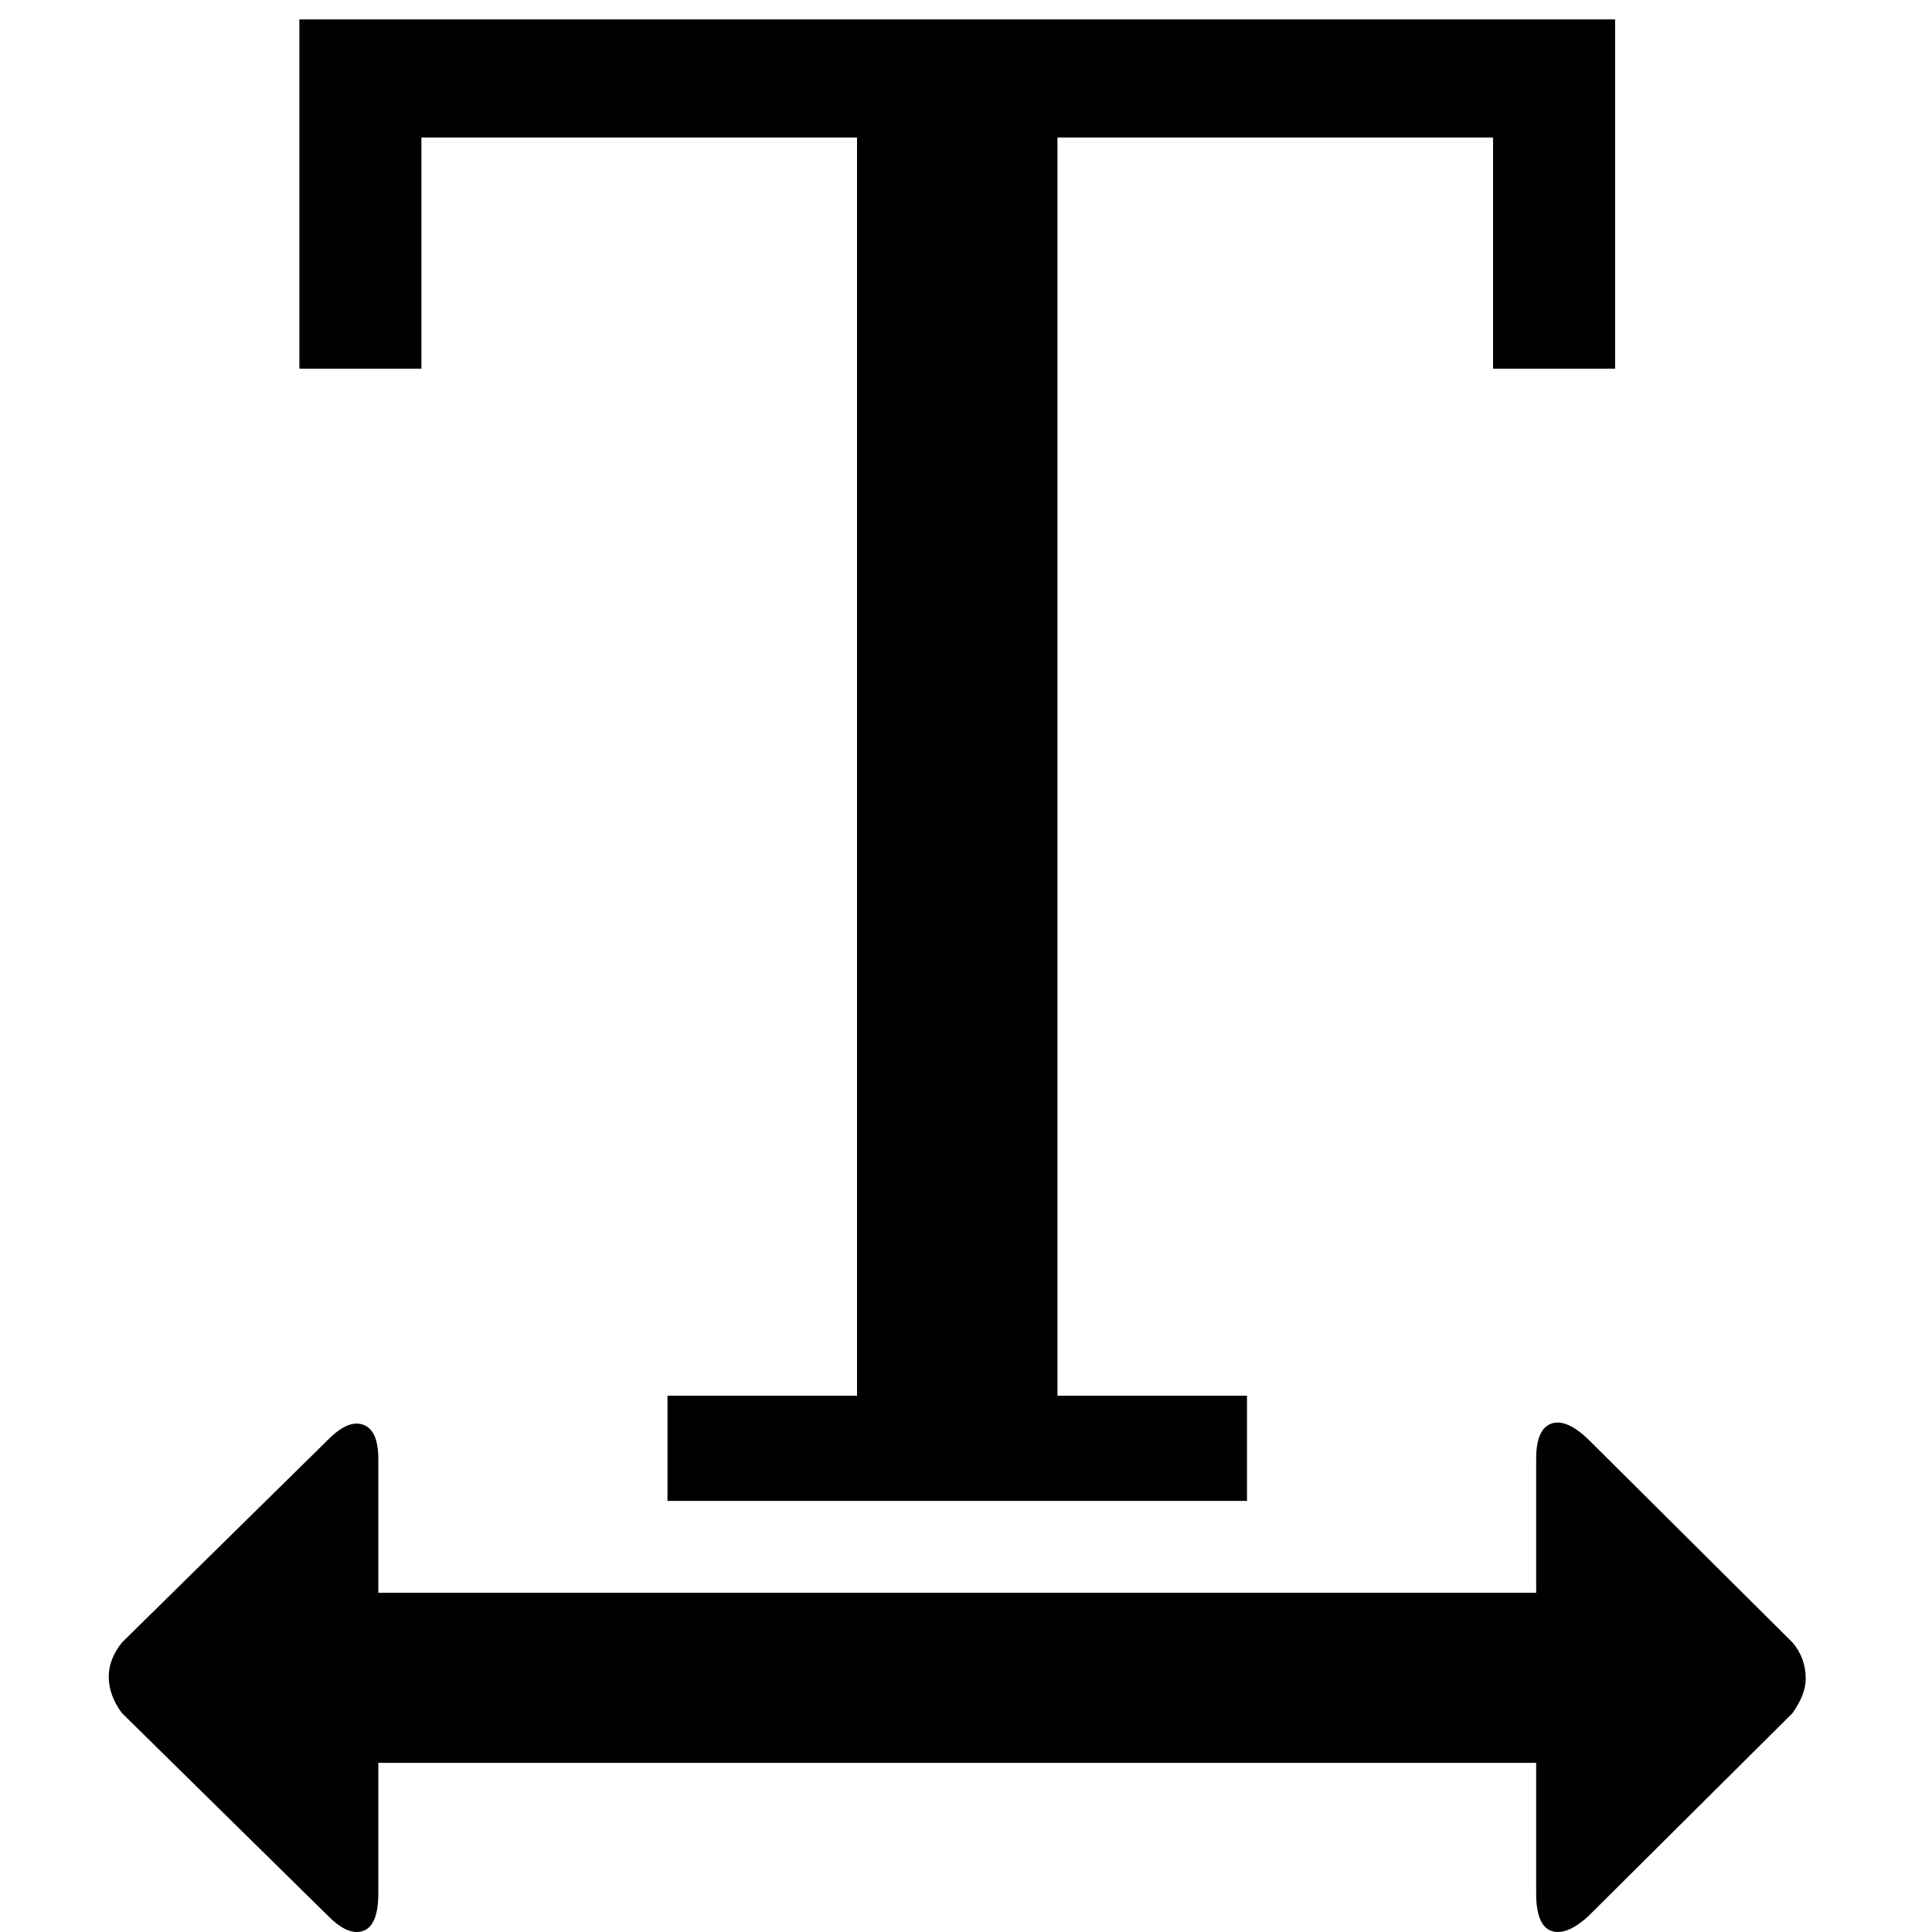
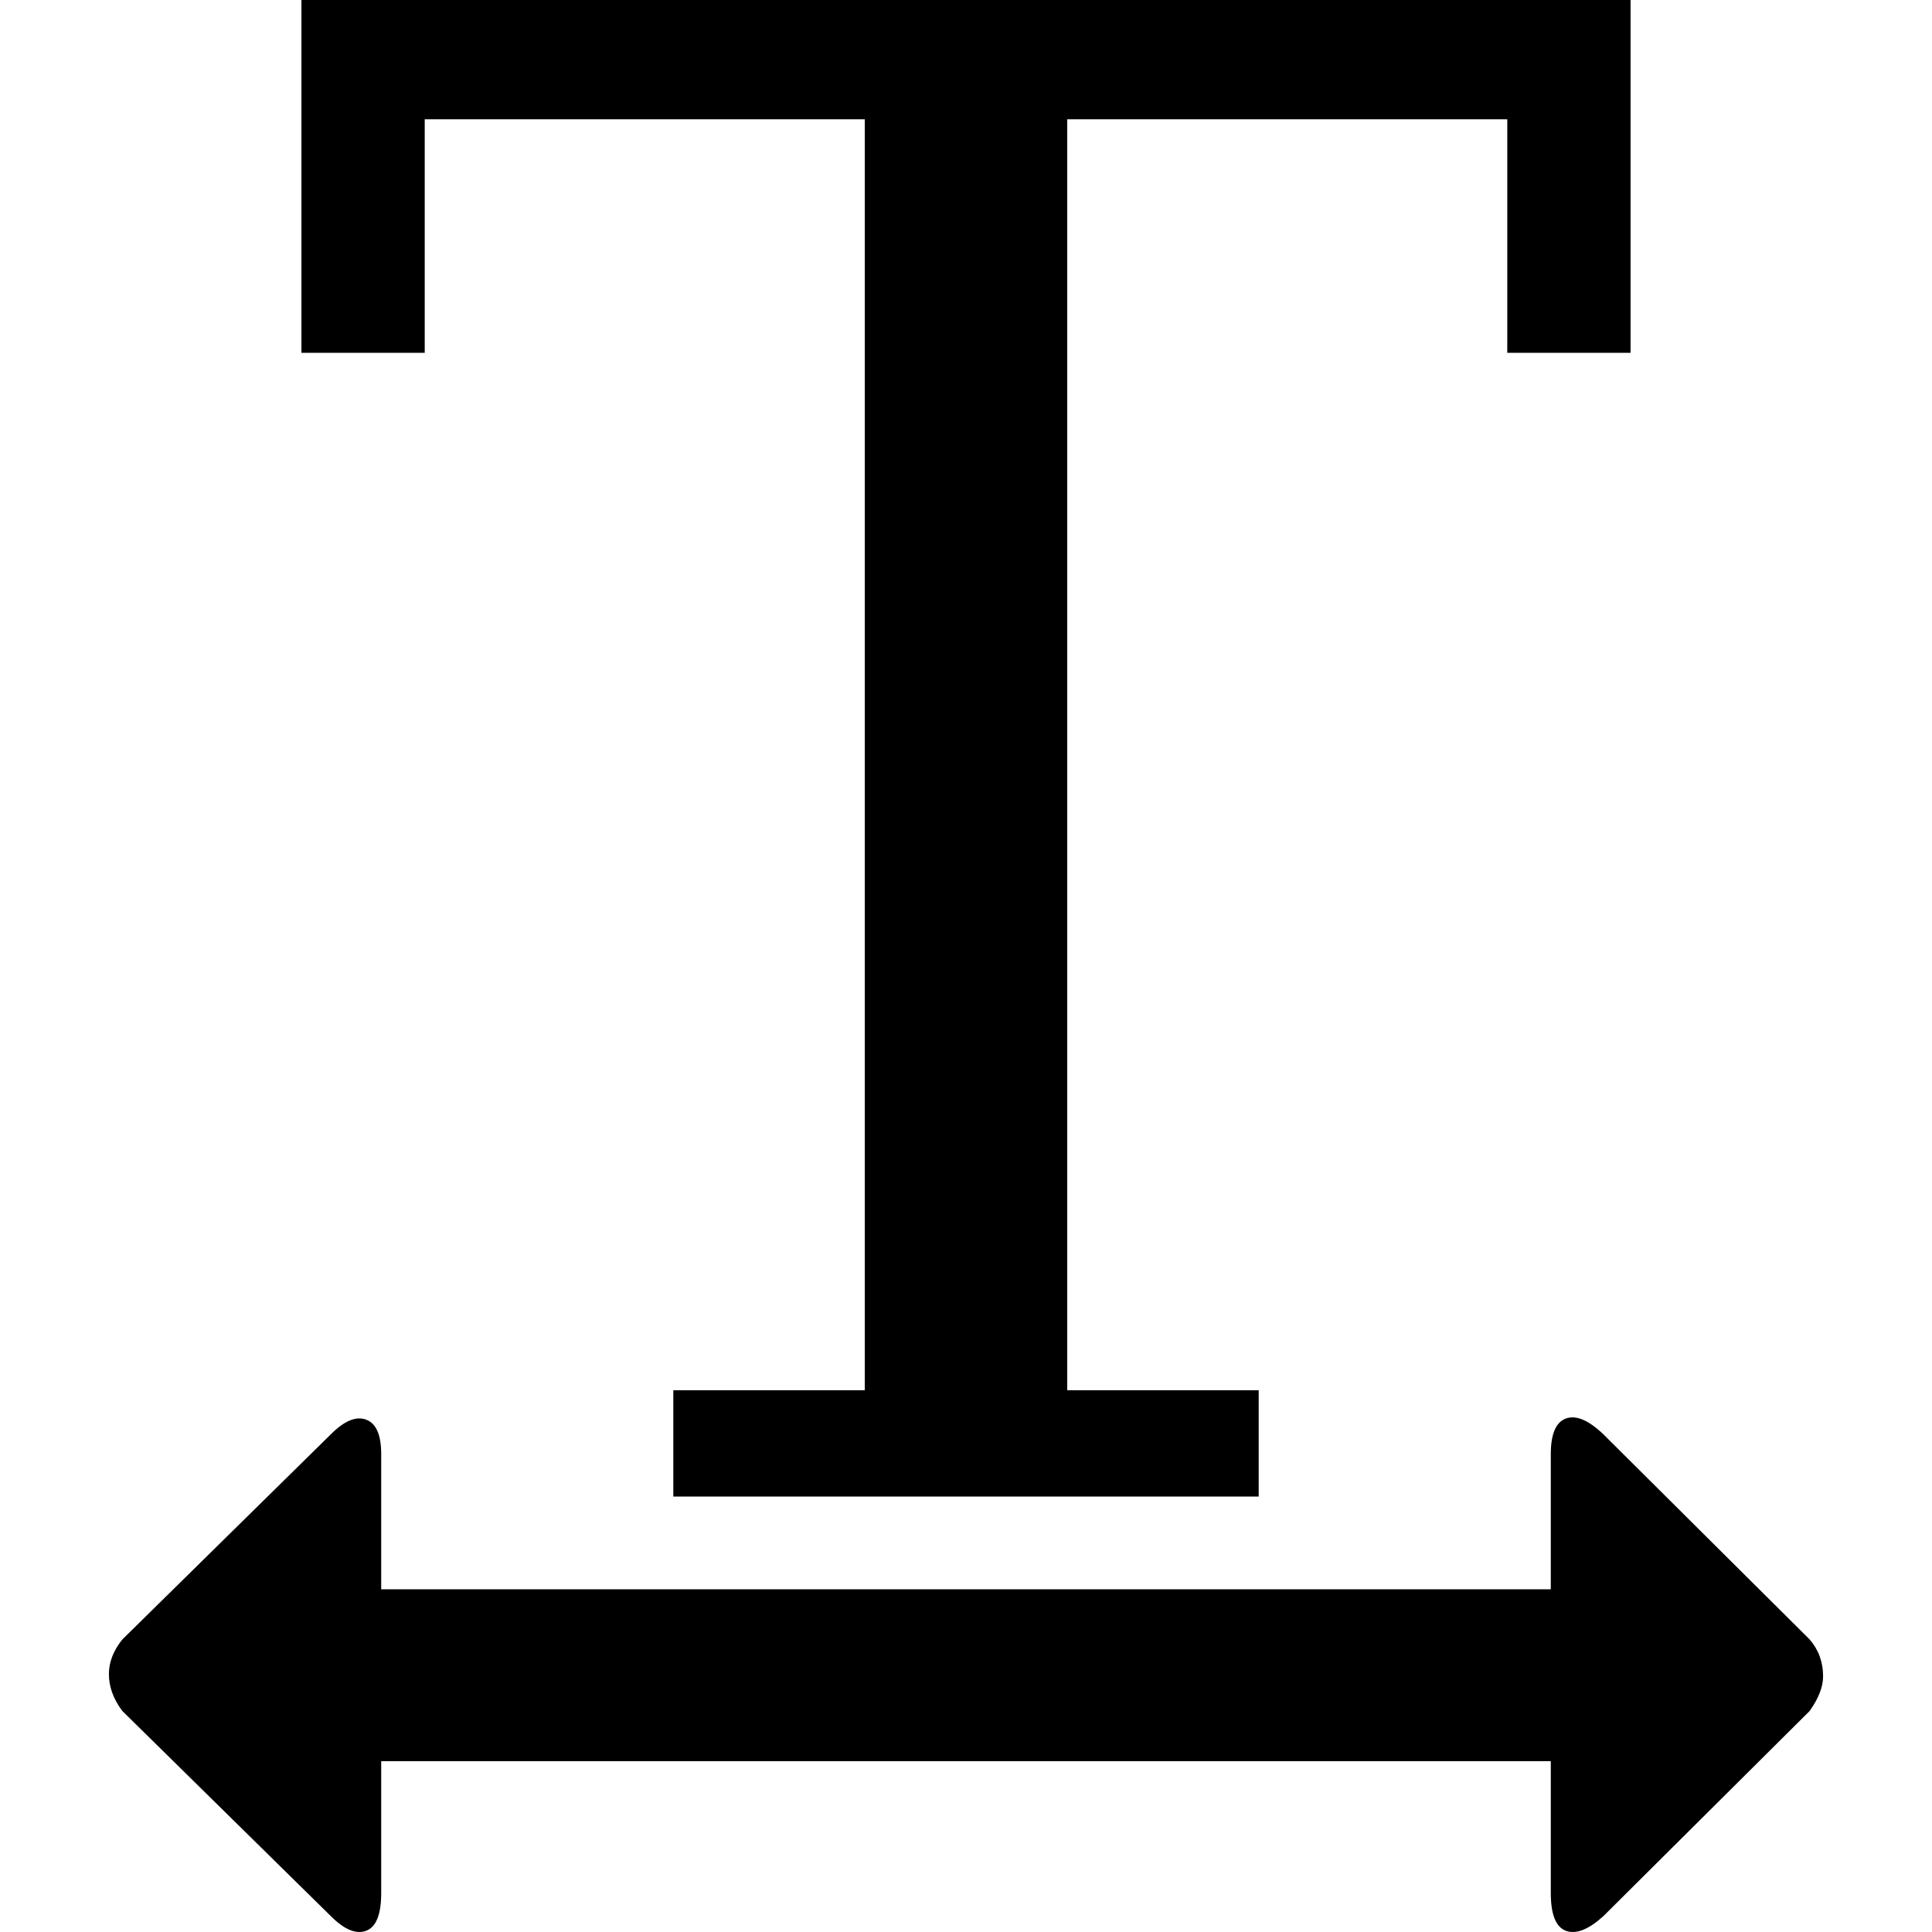
- <svg xmlns="http://www.w3.org/2000/svg" width="987.979" height="997.019" id="svg2" version="1.0">
+ <svg xmlns="http://www.w3.org/2000/svg" width="512" height="512" id="svg2" version="1.0">
  <defs id="defs4" />
-   <g id="layer1" transform="translate(-374.2178,422.7827)">
+   <g id="layer1" transform="translate(-374.2178,-62.23637)">
    <g style="font-size:1353.902px;font-style:italic;font-variant:normal;font-weight:normal;font-stretch:normal;line-height:125%;letter-spacing:0px;word-spacing:0px;fill:#000000;fill-opacity:1;stroke:none;font-family:Serif;-inkscape-font-specification:Serif Italic" id="text10546">
-       <path style="fill:currentColor" d="m 1174.657,311.923 q 7.697,-2.851 19.1,7.982 l 105.476,104.906 q 6.842,7.982 6.842,18.815 0,7.982 -6.842,17.674 l -105.476,104.905 q -11.403,10.262 -19.1,7.412 -7.697,-2.851 -7.697,-19.385 l 0,-67.276 -597.505,0 0,67.276 q 0,16.534 -7.697,19.385 -7.697,2.851 -17.959,-7.412 L 437.183,461.299 q -6.842,-9.122 -6.842,-18.815 0,-9.122 6.842,-17.674 L 543.798,319.905 q 10.262,-10.262 17.959,-7.412 7.697,2.851 7.697,17.674 l 0,68.987 597.505,0 0,-68.987 q 0,-15.394 7.697,-18.244 z" id="path10576" />
      <g style="font-style:normal;line-height:125%;fill:#000000;font-family:Serif;-inkscape-font-specification:Serif" id="text10591" transform="matrix(0.7746011,0,0,0.7746011,-189.4266,-39.51843)">
-         <path d="m 1172.355,505.145 0,-70.075 126.267,0 0,-838.256 -290.216,0 0,154.033 -81.313,0 0,-232.702 876.599,0 0,232.702 -81.314,0 0,-154.033 -290.216,0 0,838.256 126.267,0 0,70.075 -386.074,0" id="path10596" />
+         <path id="path10596" d="m 958.014,643.364 0,-36.351 65.5,0 0,-434.84 -150.548,0 0,79.904 -42.181,0 0,-120.713 454.73,0 0,120.713 -42.181,0 0,-79.904 -150.548,0 0,434.84 65.5,0 0,36.351 -200.273,0 m 305.363,-26.684 q 5.154,-1.909 12.791,5.345 l 70.636,70.254 q 4.582,5.345 4.582,12.6 0,5.345 -4.582,11.836 l -70.636,70.254 q -7.636,6.873 -12.791,4.964 -5.155,-1.909 -5.155,-12.982 l 0,-45.054 -400.144,0 0,45.054 q 0,11.073 -5.155,12.982 -5.155,1.909 -12.027,-4.964 l -71.4,-70.254 q -4.582,-6.109 -4.582,-12.6 0,-6.109 4.582,-11.836 l 71.4,-70.254 q 6.873,-6.873 12.027,-4.964 5.155,1.909 5.155,11.836 l 0,46.2 400.144,0 0,-46.2 q 0,-10.309 5.155,-12.218 z" />
      </g>
    </g>
  </g>
</svg>
